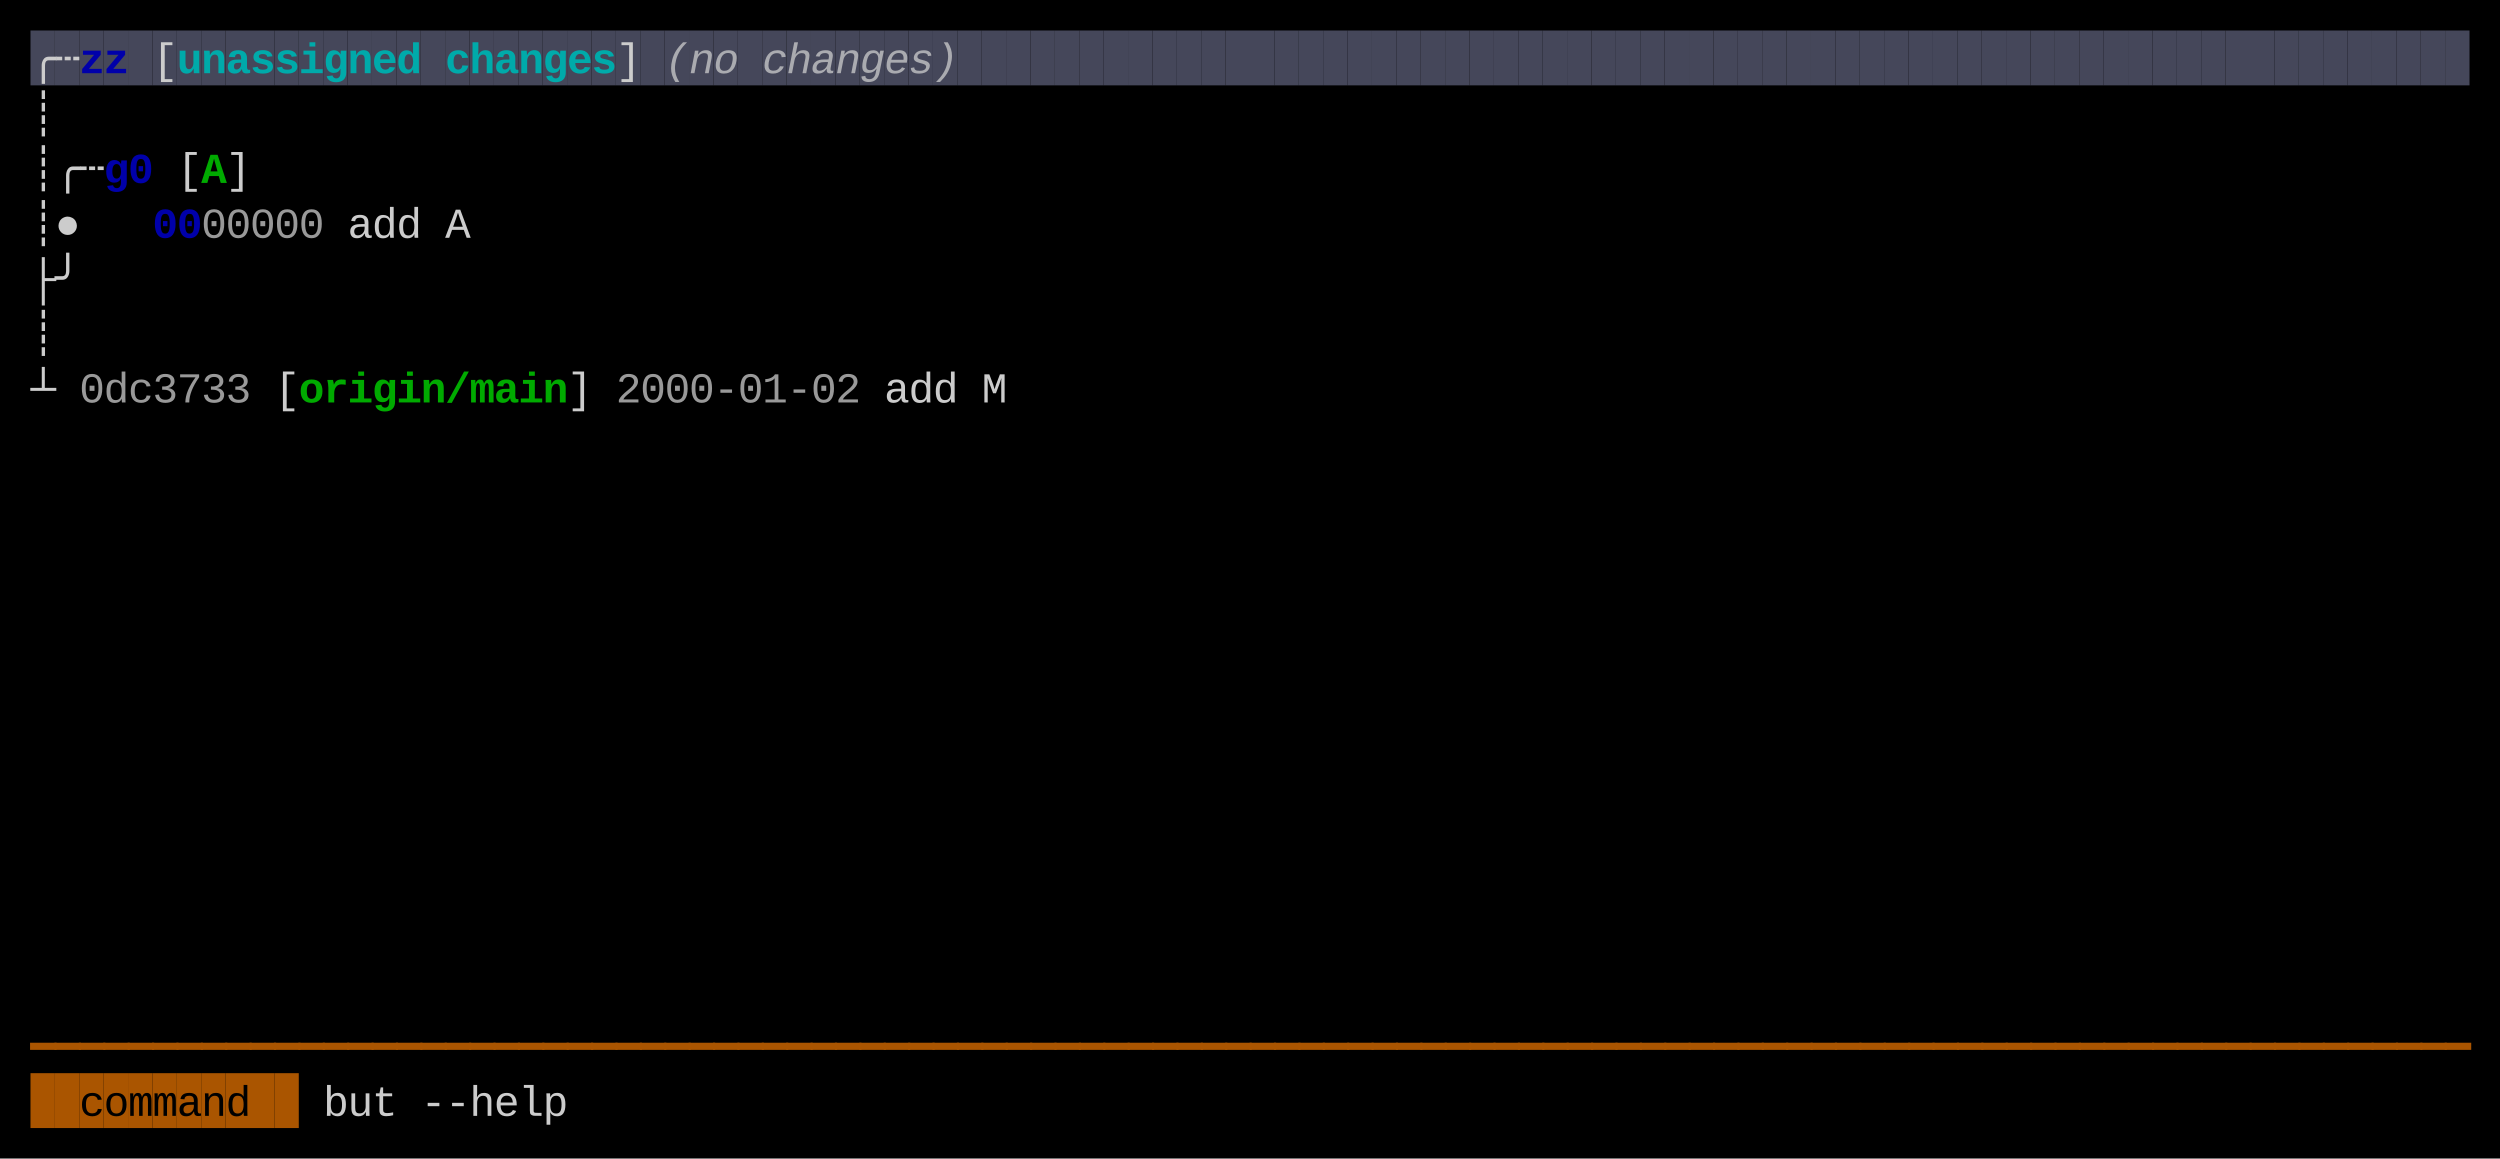
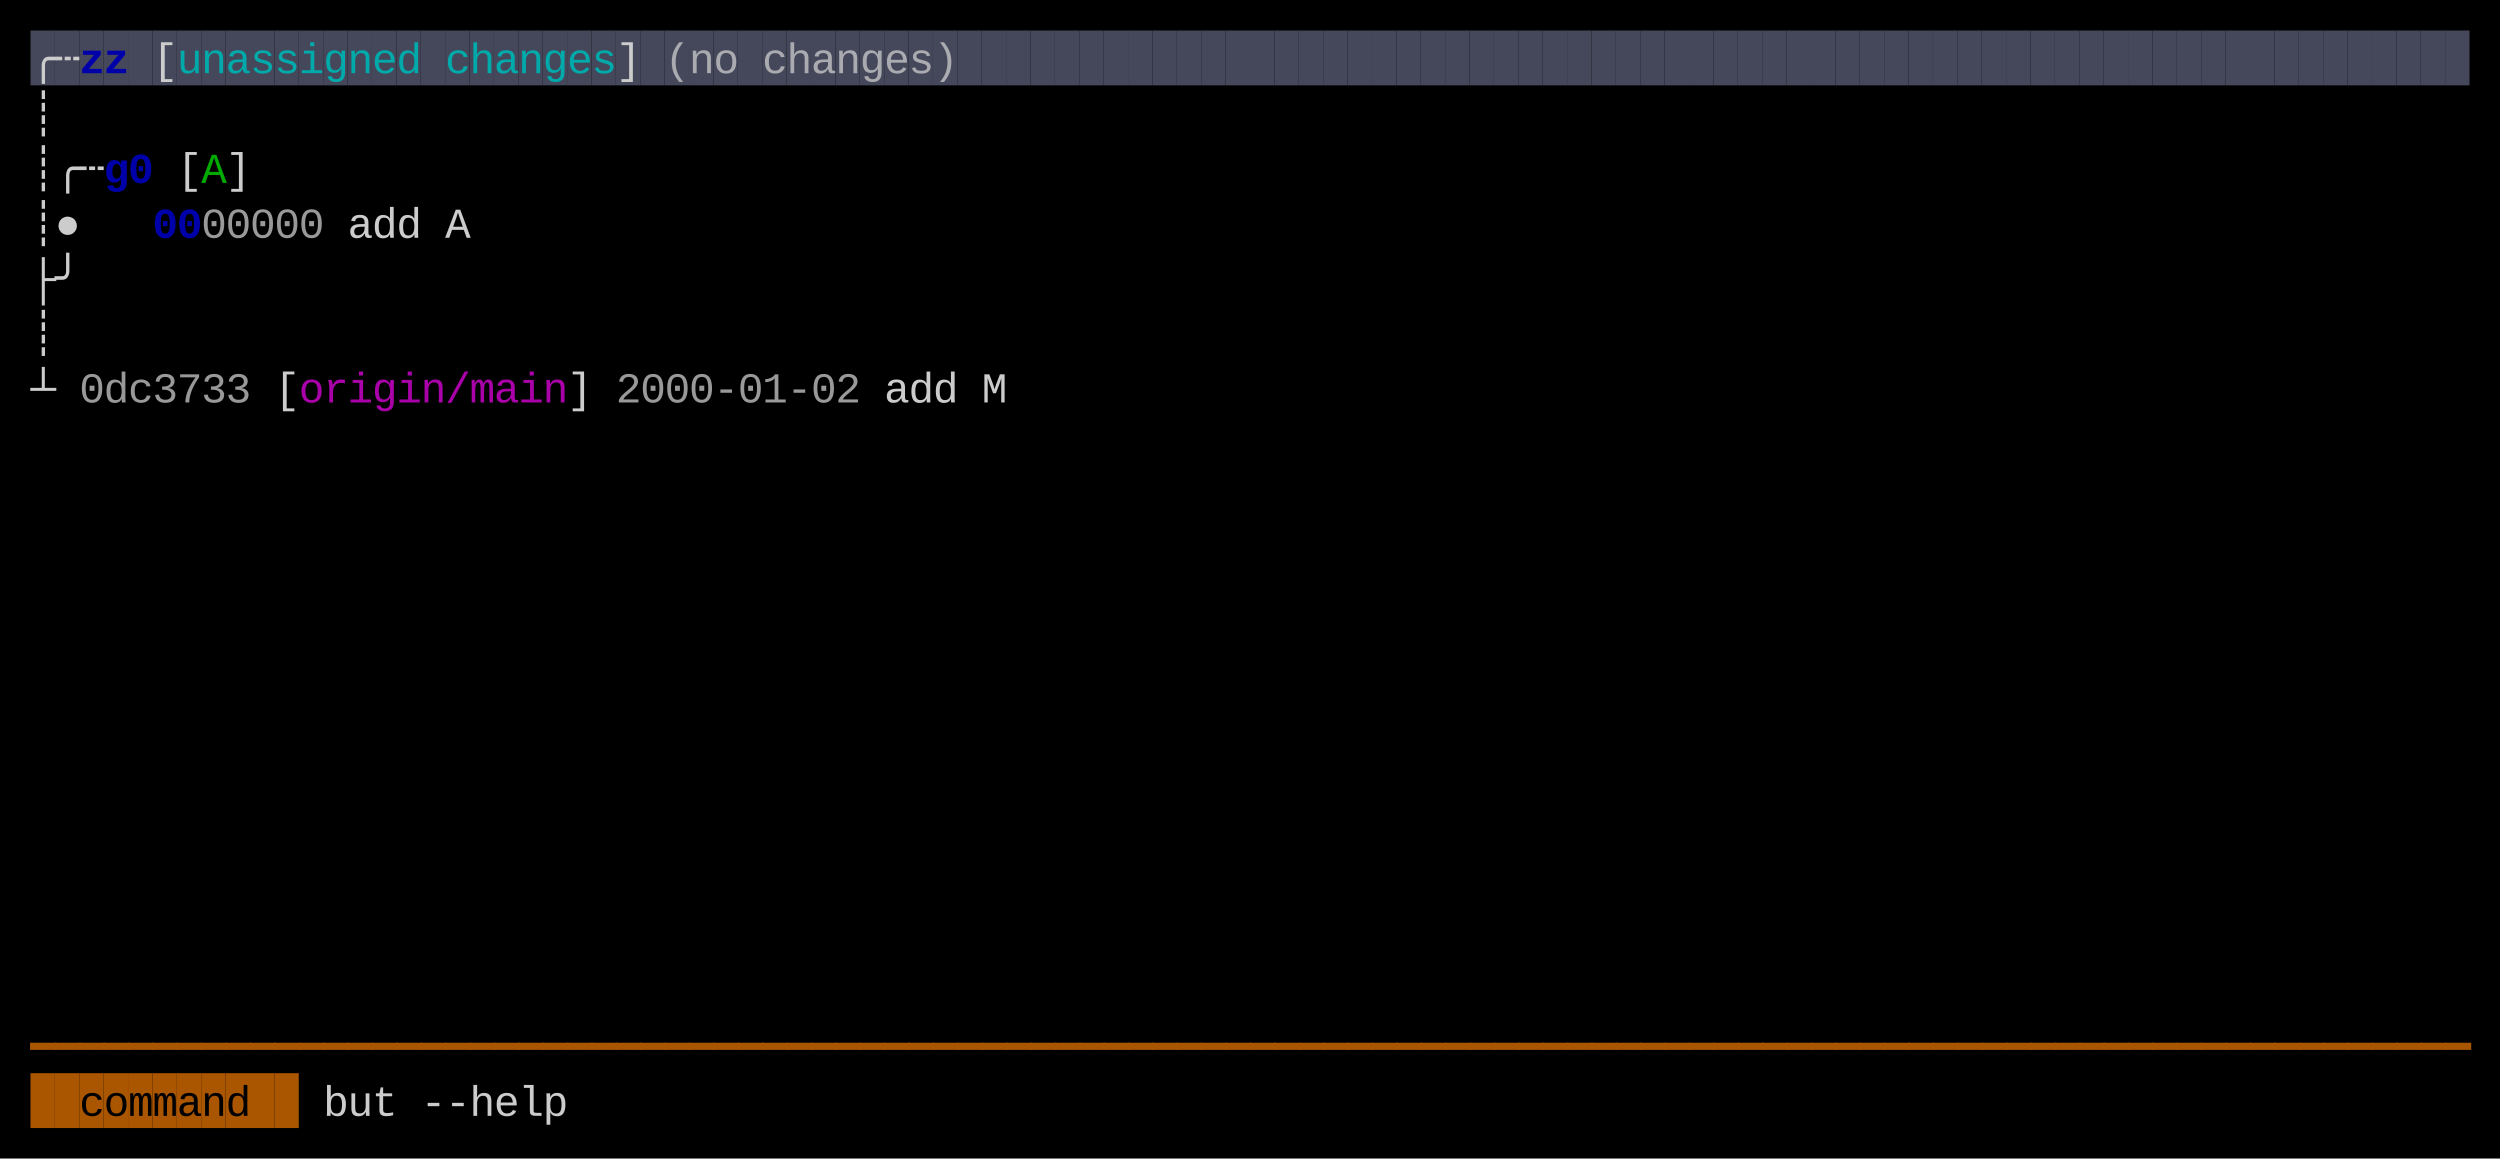
<svg xmlns="http://www.w3.org/2000/svg" width="820" height="380" viewBox="0 0 820 380">
  <rect x="0" y="0" width="820" height="380" fill="#000000" />
  <rect x="10" y="10" width="8" height="18" fill="#45475A" />
  <rect x="18" y="10" width="8" height="18" fill="#45475A" />
  <rect x="26" y="10" width="8" height="18" fill="#45475A" />
  <rect x="34" y="10" width="8" height="18" fill="#45475A" />
  <rect x="42" y="10" width="8" height="18" fill="#45475A" />
  <rect x="50" y="10" width="8" height="18" fill="#45475A" />
  <rect x="58" y="10" width="8" height="18" fill="#45475A" />
  <rect x="66" y="10" width="8" height="18" fill="#45475A" />
  <rect x="74" y="10" width="8" height="18" fill="#45475A" />
  <rect x="82" y="10" width="8" height="18" fill="#45475A" />
  <rect x="90" y="10" width="8" height="18" fill="#45475A" />
  <rect x="98" y="10" width="8" height="18" fill="#45475A" />
  <rect x="106" y="10" width="8" height="18" fill="#45475A" />
  <rect x="114" y="10" width="8" height="18" fill="#45475A" />
  <rect x="122" y="10" width="8" height="18" fill="#45475A" />
  <rect x="130" y="10" width="8" height="18" fill="#45475A" />
  <rect x="138" y="10" width="8" height="18" fill="#45475A" />
  <rect x="146" y="10" width="8" height="18" fill="#45475A" />
  <rect x="154" y="10" width="8" height="18" fill="#45475A" />
  <rect x="162" y="10" width="8" height="18" fill="#45475A" />
  <rect x="170" y="10" width="8" height="18" fill="#45475A" />
  <rect x="178" y="10" width="8" height="18" fill="#45475A" />
  <rect x="186" y="10" width="8" height="18" fill="#45475A" />
  <rect x="194" y="10" width="8" height="18" fill="#45475A" />
  <rect x="202" y="10" width="8" height="18" fill="#45475A" />
  <rect x="210" y="10" width="8" height="18" fill="#45475A" />
  <rect x="218" y="10" width="8" height="18" fill="#45475A" />
  <rect x="226" y="10" width="8" height="18" fill="#45475A" />
  <rect x="234" y="10" width="8" height="18" fill="#45475A" />
  <rect x="242" y="10" width="8" height="18" fill="#45475A" />
  <rect x="250" y="10" width="8" height="18" fill="#45475A" />
  <rect x="258" y="10" width="8" height="18" fill="#45475A" />
  <rect x="266" y="10" width="8" height="18" fill="#45475A" />
  <rect x="274" y="10" width="8" height="18" fill="#45475A" />
  <rect x="282" y="10" width="8" height="18" fill="#45475A" />
  <rect x="290" y="10" width="8" height="18" fill="#45475A" />
  <rect x="298" y="10" width="8" height="18" fill="#45475A" />
  <rect x="306" y="10" width="8" height="18" fill="#45475A" />
  <rect x="314" y="10" width="8" height="18" fill="#45475A" />
  <rect x="322" y="10" width="8" height="18" fill="#45475A" />
  <rect x="330" y="10" width="8" height="18" fill="#45475A" />
  <rect x="338" y="10" width="8" height="18" fill="#45475A" />
  <rect x="346" y="10" width="8" height="18" fill="#45475A" />
  <rect x="354" y="10" width="8" height="18" fill="#45475A" />
  <rect x="362" y="10" width="8" height="18" fill="#45475A" />
  <rect x="370" y="10" width="8" height="18" fill="#45475A" />
  <rect x="378" y="10" width="8" height="18" fill="#45475A" />
  <rect x="386" y="10" width="8" height="18" fill="#45475A" />
  <rect x="394" y="10" width="8" height="18" fill="#45475A" />
  <rect x="402" y="10" width="8" height="18" fill="#45475A" />
  <rect x="410" y="10" width="8" height="18" fill="#45475A" />
  <rect x="418" y="10" width="8" height="18" fill="#45475A" />
  <rect x="426" y="10" width="8" height="18" fill="#45475A" />
  <rect x="434" y="10" width="8" height="18" fill="#45475A" />
  <rect x="442" y="10" width="8" height="18" fill="#45475A" />
  <rect x="450" y="10" width="8" height="18" fill="#45475A" />
  <rect x="458" y="10" width="8" height="18" fill="#45475A" />
  <rect x="466" y="10" width="8" height="18" fill="#45475A" />
  <rect x="474" y="10" width="8" height="18" fill="#45475A" />
  <rect x="482" y="10" width="8" height="18" fill="#45475A" />
  <rect x="490" y="10" width="8" height="18" fill="#45475A" />
  <rect x="498" y="10" width="8" height="18" fill="#45475A" />
  <rect x="506" y="10" width="8" height="18" fill="#45475A" />
  <rect x="514" y="10" width="8" height="18" fill="#45475A" />
  <rect x="522" y="10" width="8" height="18" fill="#45475A" />
  <rect x="530" y="10" width="8" height="18" fill="#45475A" />
  <rect x="538" y="10" width="8" height="18" fill="#45475A" />
  <rect x="546" y="10" width="8" height="18" fill="#45475A" />
  <rect x="554" y="10" width="8" height="18" fill="#45475A" />
  <rect x="562" y="10" width="8" height="18" fill="#45475A" />
  <rect x="570" y="10" width="8" height="18" fill="#45475A" />
  <rect x="578" y="10" width="8" height="18" fill="#45475A" />
  <rect x="586" y="10" width="8" height="18" fill="#45475A" />
  <rect x="594" y="10" width="8" height="18" fill="#45475A" />
  <rect x="602" y="10" width="8" height="18" fill="#45475A" />
  <rect x="610" y="10" width="8" height="18" fill="#45475A" />
  <rect x="618" y="10" width="8" height="18" fill="#45475A" />
  <rect x="626" y="10" width="8" height="18" fill="#45475A" />
  <rect x="634" y="10" width="8" height="18" fill="#45475A" />
  <rect x="642" y="10" width="8" height="18" fill="#45475A" />
  <rect x="650" y="10" width="8" height="18" fill="#45475A" />
  <rect x="658" y="10" width="8" height="18" fill="#45475A" />
  <rect x="666" y="10" width="8" height="18" fill="#45475A" />
  <rect x="674" y="10" width="8" height="18" fill="#45475A" />
  <rect x="682" y="10" width="8" height="18" fill="#45475A" />
  <rect x="690" y="10" width="8" height="18" fill="#45475A" />
  <rect x="698" y="10" width="8" height="18" fill="#45475A" />
  <rect x="706" y="10" width="8" height="18" fill="#45475A" />
  <rect x="714" y="10" width="8" height="18" fill="#45475A" />
  <rect x="722" y="10" width="8" height="18" fill="#45475A" />
  <rect x="730" y="10" width="8" height="18" fill="#45475A" />
  <rect x="738" y="10" width="8" height="18" fill="#45475A" />
  <rect x="746" y="10" width="8" height="18" fill="#45475A" />
  <rect x="754" y="10" width="8" height="18" fill="#45475A" />
  <rect x="762" y="10" width="8" height="18" fill="#45475A" />
  <rect x="770" y="10" width="8" height="18" fill="#45475A" />
  <rect x="778" y="10" width="8" height="18" fill="#45475A" />
  <rect x="786" y="10" width="8" height="18" fill="#45475A" />
  <rect x="794" y="10" width="8" height="18" fill="#45475A" />
  <rect x="802" y="10" width="8" height="18" fill="#45475A" />
  <rect x="10" y="352" width="8" height="18" fill="#AA5500" />
  <rect x="18" y="352" width="8" height="18" fill="#AA5500" />
  <rect x="26" y="352" width="8" height="18" fill="#AA5500" />
  <rect x="34" y="352" width="8" height="18" fill="#AA5500" />
  <rect x="42" y="352" width="8" height="18" fill="#AA5500" />
  <rect x="50" y="352" width="8" height="18" fill="#AA5500" />
  <rect x="58" y="352" width="8" height="18" fill="#AA5500" />
  <rect x="66" y="352" width="8" height="18" fill="#AA5500" />
  <rect x="74" y="352" width="8" height="18" fill="#AA5500" />
  <rect x="82" y="352" width="8" height="18" fill="#AA5500" />
  <rect x="90" y="352" width="8" height="18" fill="#AA5500" />
  <text x="10" y="24" style="fill:#CCCCCC;" font-family="Menlo, Monaco, 'Courier New', monospace" font-size="14" xml:space="preserve">╭</text>
  <text x="18" y="24" style="fill:#CCCCCC;" font-family="Menlo, Monaco, 'Courier New', monospace" font-size="14" xml:space="preserve">┄</text>
  <text x="26" y="24" style="fill:#0000AA;font-weight:bold;" font-family="Menlo, Monaco, 'Courier New', monospace" font-size="14" xml:space="preserve">z</text>
  <text x="34" y="24" style="fill:#0000AA;font-weight:bold;" font-family="Menlo, Monaco, 'Courier New', monospace" font-size="14" xml:space="preserve">z</text>
  <text x="50" y="24" style="fill:#CCCCCC;" font-family="Menlo, Monaco, 'Courier New', monospace" font-size="14" xml:space="preserve">[</text>
-   <text x="58" y="24" style="fill:#00AAAA;font-weight:bold;" font-family="Menlo, Monaco, 'Courier New', monospace" font-size="14" xml:space="preserve">u</text>
-   <text x="66" y="24" style="fill:#00AAAA;font-weight:bold;" font-family="Menlo, Monaco, 'Courier New', monospace" font-size="14" xml:space="preserve">n</text>
-   <text x="74" y="24" style="fill:#00AAAA;font-weight:bold;" font-family="Menlo, Monaco, 'Courier New', monospace" font-size="14" xml:space="preserve">a</text>
-   <text x="82" y="24" style="fill:#00AAAA;font-weight:bold;" font-family="Menlo, Monaco, 'Courier New', monospace" font-size="14" xml:space="preserve">s</text>
-   <text x="90" y="24" style="fill:#00AAAA;font-weight:bold;" font-family="Menlo, Monaco, 'Courier New', monospace" font-size="14" xml:space="preserve">s</text>
-   <text x="98" y="24" style="fill:#00AAAA;font-weight:bold;" font-family="Menlo, Monaco, 'Courier New', monospace" font-size="14" xml:space="preserve">i</text>
-   <text x="106" y="24" style="fill:#00AAAA;font-weight:bold;" font-family="Menlo, Monaco, 'Courier New', monospace" font-size="14" xml:space="preserve">g</text>
-   <text x="114" y="24" style="fill:#00AAAA;font-weight:bold;" font-family="Menlo, Monaco, 'Courier New', monospace" font-size="14" xml:space="preserve">n</text>
-   <text x="122" y="24" style="fill:#00AAAA;font-weight:bold;" font-family="Menlo, Monaco, 'Courier New', monospace" font-size="14" xml:space="preserve">e</text>
-   <text x="130" y="24" style="fill:#00AAAA;font-weight:bold;" font-family="Menlo, Monaco, 'Courier New', monospace" font-size="14" xml:space="preserve">d</text>
-   <text x="146" y="24" style="fill:#00AAAA;font-weight:bold;" font-family="Menlo, Monaco, 'Courier New', monospace" font-size="14" xml:space="preserve">c</text>
-   <text x="154" y="24" style="fill:#00AAAA;font-weight:bold;" font-family="Menlo, Monaco, 'Courier New', monospace" font-size="14" xml:space="preserve">h</text>
-   <text x="162" y="24" style="fill:#00AAAA;font-weight:bold;" font-family="Menlo, Monaco, 'Courier New', monospace" font-size="14" xml:space="preserve">a</text>
-   <text x="170" y="24" style="fill:#00AAAA;font-weight:bold;" font-family="Menlo, Monaco, 'Courier New', monospace" font-size="14" xml:space="preserve">n</text>
-   <text x="178" y="24" style="fill:#00AAAA;font-weight:bold;" font-family="Menlo, Monaco, 'Courier New', monospace" font-size="14" xml:space="preserve">g</text>
-   <text x="186" y="24" style="fill:#00AAAA;font-weight:bold;" font-family="Menlo, Monaco, 'Courier New', monospace" font-size="14" xml:space="preserve">e</text>
-   <text x="194" y="24" style="fill:#00AAAA;font-weight:bold;" font-family="Menlo, Monaco, 'Courier New', monospace" font-size="14" xml:space="preserve">s</text>
+   <text x="58" y="24" style="fill:#00AAAA;" font-family="Menlo, Monaco, 'Courier New', monospace" font-size="14" xml:space="preserve">u</text>
+   <text x="66" y="24" style="fill:#00AAAA;" font-family="Menlo, Monaco, 'Courier New', monospace" font-size="14" xml:space="preserve">n</text>
+   <text x="74" y="24" style="fill:#00AAAA;" font-family="Menlo, Monaco, 'Courier New', monospace" font-size="14" xml:space="preserve">a</text>
+   <text x="82" y="24" style="fill:#00AAAA;" font-family="Menlo, Monaco, 'Courier New', monospace" font-size="14" xml:space="preserve">s</text>
+   <text x="90" y="24" style="fill:#00AAAA;" font-family="Menlo, Monaco, 'Courier New', monospace" font-size="14" xml:space="preserve">s</text>
+   <text x="98" y="24" style="fill:#00AAAA;" font-family="Menlo, Monaco, 'Courier New', monospace" font-size="14" xml:space="preserve">i</text>
+   <text x="106" y="24" style="fill:#00AAAA;" font-family="Menlo, Monaco, 'Courier New', monospace" font-size="14" xml:space="preserve">g</text>
+   <text x="114" y="24" style="fill:#00AAAA;" font-family="Menlo, Monaco, 'Courier New', monospace" font-size="14" xml:space="preserve">n</text>
+   <text x="122" y="24" style="fill:#00AAAA;" font-family="Menlo, Monaco, 'Courier New', monospace" font-size="14" xml:space="preserve">e</text>
+   <text x="130" y="24" style="fill:#00AAAA;" font-family="Menlo, Monaco, 'Courier New', monospace" font-size="14" xml:space="preserve">d</text>
+   <text x="146" y="24" style="fill:#00AAAA;" font-family="Menlo, Monaco, 'Courier New', monospace" font-size="14" xml:space="preserve">c</text>
+   <text x="154" y="24" style="fill:#00AAAA;" font-family="Menlo, Monaco, 'Courier New', monospace" font-size="14" xml:space="preserve">h</text>
+   <text x="162" y="24" style="fill:#00AAAA;" font-family="Menlo, Monaco, 'Courier New', monospace" font-size="14" xml:space="preserve">a</text>
+   <text x="170" y="24" style="fill:#00AAAA;" font-family="Menlo, Monaco, 'Courier New', monospace" font-size="14" xml:space="preserve">n</text>
+   <text x="178" y="24" style="fill:#00AAAA;" font-family="Menlo, Monaco, 'Courier New', monospace" font-size="14" xml:space="preserve">g</text>
+   <text x="186" y="24" style="fill:#00AAAA;" font-family="Menlo, Monaco, 'Courier New', monospace" font-size="14" xml:space="preserve">e</text>
+   <text x="194" y="24" style="fill:#00AAAA;" font-family="Menlo, Monaco, 'Courier New', monospace" font-size="14" xml:space="preserve">s</text>
  <text x="202" y="24" style="fill:#CCCCCC;" font-family="Menlo, Monaco, 'Courier New', monospace" font-size="14" xml:space="preserve">]</text>
-   <text x="218" y="24" style="fill:#CCCCCC;opacity:0.75;font-style:italic;" font-family="Menlo, Monaco, 'Courier New', monospace" font-size="14" xml:space="preserve">(</text>
-   <text x="226" y="24" style="fill:#CCCCCC;opacity:0.75;font-style:italic;" font-family="Menlo, Monaco, 'Courier New', monospace" font-size="14" xml:space="preserve">n</text>
-   <text x="234" y="24" style="fill:#CCCCCC;opacity:0.75;font-style:italic;" font-family="Menlo, Monaco, 'Courier New', monospace" font-size="14" xml:space="preserve">o</text>
-   <text x="250" y="24" style="fill:#CCCCCC;opacity:0.75;font-style:italic;" font-family="Menlo, Monaco, 'Courier New', monospace" font-size="14" xml:space="preserve">c</text>
-   <text x="258" y="24" style="fill:#CCCCCC;opacity:0.75;font-style:italic;" font-family="Menlo, Monaco, 'Courier New', monospace" font-size="14" xml:space="preserve">h</text>
-   <text x="266" y="24" style="fill:#CCCCCC;opacity:0.75;font-style:italic;" font-family="Menlo, Monaco, 'Courier New', monospace" font-size="14" xml:space="preserve">a</text>
-   <text x="274" y="24" style="fill:#CCCCCC;opacity:0.75;font-style:italic;" font-family="Menlo, Monaco, 'Courier New', monospace" font-size="14" xml:space="preserve">n</text>
-   <text x="282" y="24" style="fill:#CCCCCC;opacity:0.75;font-style:italic;" font-family="Menlo, Monaco, 'Courier New', monospace" font-size="14" xml:space="preserve">g</text>
-   <text x="290" y="24" style="fill:#CCCCCC;opacity:0.75;font-style:italic;" font-family="Menlo, Monaco, 'Courier New', monospace" font-size="14" xml:space="preserve">e</text>
-   <text x="298" y="24" style="fill:#CCCCCC;opacity:0.75;font-style:italic;" font-family="Menlo, Monaco, 'Courier New', monospace" font-size="14" xml:space="preserve">s</text>
-   <text x="306" y="24" style="fill:#CCCCCC;opacity:0.75;font-style:italic;" font-family="Menlo, Monaco, 'Courier New', monospace" font-size="14" xml:space="preserve">)</text>
+   <text x="218" y="24" style="fill:#CCCCCC;opacity:0.75;" font-family="Menlo, Monaco, 'Courier New', monospace" font-size="14" xml:space="preserve">(</text>
+   <text x="226" y="24" style="fill:#CCCCCC;opacity:0.75;" font-family="Menlo, Monaco, 'Courier New', monospace" font-size="14" xml:space="preserve">n</text>
+   <text x="234" y="24" style="fill:#CCCCCC;opacity:0.75;" font-family="Menlo, Monaco, 'Courier New', monospace" font-size="14" xml:space="preserve">o</text>
+   <text x="250" y="24" style="fill:#CCCCCC;opacity:0.75;" font-family="Menlo, Monaco, 'Courier New', monospace" font-size="14" xml:space="preserve">c</text>
+   <text x="258" y="24" style="fill:#CCCCCC;opacity:0.75;" font-family="Menlo, Monaco, 'Courier New', monospace" font-size="14" xml:space="preserve">h</text>
+   <text x="266" y="24" style="fill:#CCCCCC;opacity:0.75;" font-family="Menlo, Monaco, 'Courier New', monospace" font-size="14" xml:space="preserve">a</text>
+   <text x="274" y="24" style="fill:#CCCCCC;opacity:0.75;" font-family="Menlo, Monaco, 'Courier New', monospace" font-size="14" xml:space="preserve">n</text>
+   <text x="282" y="24" style="fill:#CCCCCC;opacity:0.75;" font-family="Menlo, Monaco, 'Courier New', monospace" font-size="14" xml:space="preserve">g</text>
+   <text x="290" y="24" style="fill:#CCCCCC;opacity:0.75;" font-family="Menlo, Monaco, 'Courier New', monospace" font-size="14" xml:space="preserve">e</text>
+   <text x="298" y="24" style="fill:#CCCCCC;opacity:0.75;" font-family="Menlo, Monaco, 'Courier New', monospace" font-size="14" xml:space="preserve">s</text>
+   <text x="306" y="24" style="fill:#CCCCCC;opacity:0.75;" font-family="Menlo, Monaco, 'Courier New', monospace" font-size="14" xml:space="preserve">)</text>
  <text x="10" y="42" style="fill:#CCCCCC;" font-family="Menlo, Monaco, 'Courier New', monospace" font-size="14" xml:space="preserve">┊</text>
  <text x="10" y="60" style="fill:#CCCCCC;" font-family="Menlo, Monaco, 'Courier New', monospace" font-size="14" xml:space="preserve">┊</text>
  <text x="18" y="60" style="fill:#CCCCCC;" font-family="Menlo, Monaco, 'Courier New', monospace" font-size="14" xml:space="preserve">╭</text>
  <text x="26" y="60" style="fill:#CCCCCC;" font-family="Menlo, Monaco, 'Courier New', monospace" font-size="14" xml:space="preserve">┄</text>
  <text x="34" y="60" style="fill:#0000AA;font-weight:bold;" font-family="Menlo, Monaco, 'Courier New', monospace" font-size="14" xml:space="preserve">g</text>
  <text x="42" y="60" style="fill:#0000AA;font-weight:bold;" font-family="Menlo, Monaco, 'Courier New', monospace" font-size="14" xml:space="preserve">0</text>
  <text x="58" y="60" style="fill:#CCCCCC;" font-family="Menlo, Monaco, 'Courier New', monospace" font-size="14" xml:space="preserve">[</text>
-   <text x="66" y="60" style="fill:#00AA00;font-weight:bold;" font-family="Menlo, Monaco, 'Courier New', monospace" font-size="14" xml:space="preserve">A</text>
+   <text x="66" y="60" style="fill:#00AA00;" font-family="Menlo, Monaco, 'Courier New', monospace" font-size="14" xml:space="preserve">A</text>
  <text x="74" y="60" style="fill:#CCCCCC;" font-family="Menlo, Monaco, 'Courier New', monospace" font-size="14" xml:space="preserve">]</text>
  <text x="10" y="78" style="fill:#CCCCCC;" font-family="Menlo, Monaco, 'Courier New', monospace" font-size="14" xml:space="preserve">┊</text>
  <text x="18" y="78" style="fill:#CCCCCC;" font-family="Menlo, Monaco, 'Courier New', monospace" font-size="14" xml:space="preserve">●</text>
  <text x="50" y="78" style="fill:#0000AA;font-weight:bold;" font-family="Menlo, Monaco, 'Courier New', monospace" font-size="14" xml:space="preserve">0</text>
  <text x="58" y="78" style="fill:#0000AA;font-weight:bold;" font-family="Menlo, Monaco, 'Courier New', monospace" font-size="14" xml:space="preserve">0</text>
  <text x="66" y="78" style="fill:#CCCCCC;opacity:0.75;" font-family="Menlo, Monaco, 'Courier New', monospace" font-size="14" xml:space="preserve">0</text>
  <text x="74" y="78" style="fill:#CCCCCC;opacity:0.75;" font-family="Menlo, Monaco, 'Courier New', monospace" font-size="14" xml:space="preserve">0</text>
  <text x="82" y="78" style="fill:#CCCCCC;opacity:0.75;" font-family="Menlo, Monaco, 'Courier New', monospace" font-size="14" xml:space="preserve">0</text>
  <text x="90" y="78" style="fill:#CCCCCC;opacity:0.75;" font-family="Menlo, Monaco, 'Courier New', monospace" font-size="14" xml:space="preserve">0</text>
  <text x="98" y="78" style="fill:#CCCCCC;opacity:0.75;" font-family="Menlo, Monaco, 'Courier New', monospace" font-size="14" xml:space="preserve">0</text>
  <text x="114" y="78" style="fill:#CCCCCC;" font-family="Menlo, Monaco, 'Courier New', monospace" font-size="14" xml:space="preserve">a</text>
  <text x="122" y="78" style="fill:#CCCCCC;" font-family="Menlo, Monaco, 'Courier New', monospace" font-size="14" xml:space="preserve">d</text>
  <text x="130" y="78" style="fill:#CCCCCC;" font-family="Menlo, Monaco, 'Courier New', monospace" font-size="14" xml:space="preserve">d</text>
  <text x="146" y="78" style="fill:#CCCCCC;" font-family="Menlo, Monaco, 'Courier New', monospace" font-size="14" xml:space="preserve">A</text>
  <text x="10" y="96" style="fill:#CCCCCC;" font-family="Menlo, Monaco, 'Courier New', monospace" font-size="14" xml:space="preserve">├</text>
  <text x="18" y="96" style="fill:#CCCCCC;" font-family="Menlo, Monaco, 'Courier New', monospace" font-size="14" xml:space="preserve">╯</text>
  <text x="10" y="114" style="fill:#CCCCCC;" font-family="Menlo, Monaco, 'Courier New', monospace" font-size="14" xml:space="preserve">┊</text>
  <text x="10" y="132" style="fill:#CCCCCC;" font-family="Menlo, Monaco, 'Courier New', monospace" font-size="14" xml:space="preserve">┴</text>
  <text x="26" y="132" style="fill:#CCCCCC;opacity:0.75;" font-family="Menlo, Monaco, 'Courier New', monospace" font-size="14" xml:space="preserve">0</text>
  <text x="34" y="132" style="fill:#CCCCCC;opacity:0.75;" font-family="Menlo, Monaco, 'Courier New', monospace" font-size="14" xml:space="preserve">d</text>
  <text x="42" y="132" style="fill:#CCCCCC;opacity:0.75;" font-family="Menlo, Monaco, 'Courier New', monospace" font-size="14" xml:space="preserve">c</text>
  <text x="50" y="132" style="fill:#CCCCCC;opacity:0.75;" font-family="Menlo, Monaco, 'Courier New', monospace" font-size="14" xml:space="preserve">3</text>
  <text x="58" y="132" style="fill:#CCCCCC;opacity:0.75;" font-family="Menlo, Monaco, 'Courier New', monospace" font-size="14" xml:space="preserve">7</text>
  <text x="66" y="132" style="fill:#CCCCCC;opacity:0.75;" font-family="Menlo, Monaco, 'Courier New', monospace" font-size="14" xml:space="preserve">3</text>
  <text x="74" y="132" style="fill:#CCCCCC;opacity:0.75;" font-family="Menlo, Monaco, 'Courier New', monospace" font-size="14" xml:space="preserve">3</text>
  <text x="90" y="132" style="fill:#CCCCCC;" font-family="Menlo, Monaco, 'Courier New', monospace" font-size="14" xml:space="preserve">[</text>
-   <text x="98" y="132" style="fill:#00AA00;font-weight:bold;" font-family="Menlo, Monaco, 'Courier New', monospace" font-size="14" xml:space="preserve">o</text>
-   <text x="106" y="132" style="fill:#00AA00;font-weight:bold;" font-family="Menlo, Monaco, 'Courier New', monospace" font-size="14" xml:space="preserve">r</text>
-   <text x="114" y="132" style="fill:#00AA00;font-weight:bold;" font-family="Menlo, Monaco, 'Courier New', monospace" font-size="14" xml:space="preserve">i</text>
-   <text x="122" y="132" style="fill:#00AA00;font-weight:bold;" font-family="Menlo, Monaco, 'Courier New', monospace" font-size="14" xml:space="preserve">g</text>
-   <text x="130" y="132" style="fill:#00AA00;font-weight:bold;" font-family="Menlo, Monaco, 'Courier New', monospace" font-size="14" xml:space="preserve">i</text>
-   <text x="138" y="132" style="fill:#00AA00;font-weight:bold;" font-family="Menlo, Monaco, 'Courier New', monospace" font-size="14" xml:space="preserve">n</text>
-   <text x="146" y="132" style="fill:#00AA00;font-weight:bold;" font-family="Menlo, Monaco, 'Courier New', monospace" font-size="14" xml:space="preserve">/</text>
-   <text x="154" y="132" style="fill:#00AA00;font-weight:bold;" font-family="Menlo, Monaco, 'Courier New', monospace" font-size="14" xml:space="preserve">m</text>
-   <text x="162" y="132" style="fill:#00AA00;font-weight:bold;" font-family="Menlo, Monaco, 'Courier New', monospace" font-size="14" xml:space="preserve">a</text>
-   <text x="170" y="132" style="fill:#00AA00;font-weight:bold;" font-family="Menlo, Monaco, 'Courier New', monospace" font-size="14" xml:space="preserve">i</text>
-   <text x="178" y="132" style="fill:#00AA00;font-weight:bold;" font-family="Menlo, Monaco, 'Courier New', monospace" font-size="14" xml:space="preserve">n</text>
+   <text x="98" y="132" style="fill:#AA00AA;" font-family="Menlo, Monaco, 'Courier New', monospace" font-size="14" xml:space="preserve">o</text>
+   <text x="106" y="132" style="fill:#AA00AA;" font-family="Menlo, Monaco, 'Courier New', monospace" font-size="14" xml:space="preserve">r</text>
+   <text x="114" y="132" style="fill:#AA00AA;" font-family="Menlo, Monaco, 'Courier New', monospace" font-size="14" xml:space="preserve">i</text>
+   <text x="122" y="132" style="fill:#AA00AA;" font-family="Menlo, Monaco, 'Courier New', monospace" font-size="14" xml:space="preserve">g</text>
+   <text x="130" y="132" style="fill:#AA00AA;" font-family="Menlo, Monaco, 'Courier New', monospace" font-size="14" xml:space="preserve">i</text>
+   <text x="138" y="132" style="fill:#AA00AA;" font-family="Menlo, Monaco, 'Courier New', monospace" font-size="14" xml:space="preserve">n</text>
+   <text x="146" y="132" style="fill:#AA00AA;" font-family="Menlo, Monaco, 'Courier New', monospace" font-size="14" xml:space="preserve">/</text>
+   <text x="154" y="132" style="fill:#AA00AA;" font-family="Menlo, Monaco, 'Courier New', monospace" font-size="14" xml:space="preserve">m</text>
+   <text x="162" y="132" style="fill:#AA00AA;" font-family="Menlo, Monaco, 'Courier New', monospace" font-size="14" xml:space="preserve">a</text>
+   <text x="170" y="132" style="fill:#AA00AA;" font-family="Menlo, Monaco, 'Courier New', monospace" font-size="14" xml:space="preserve">i</text>
+   <text x="178" y="132" style="fill:#AA00AA;" font-family="Menlo, Monaco, 'Courier New', monospace" font-size="14" xml:space="preserve">n</text>
  <text x="186" y="132" style="fill:#CCCCCC;" font-family="Menlo, Monaco, 'Courier New', monospace" font-size="14" xml:space="preserve">]</text>
  <text x="202" y="132" style="fill:#CCCCCC;opacity:0.75;" font-family="Menlo, Monaco, 'Courier New', monospace" font-size="14" xml:space="preserve">2</text>
  <text x="210" y="132" style="fill:#CCCCCC;opacity:0.75;" font-family="Menlo, Monaco, 'Courier New', monospace" font-size="14" xml:space="preserve">0</text>
  <text x="218" y="132" style="fill:#CCCCCC;opacity:0.75;" font-family="Menlo, Monaco, 'Courier New', monospace" font-size="14" xml:space="preserve">0</text>
  <text x="226" y="132" style="fill:#CCCCCC;opacity:0.75;" font-family="Menlo, Monaco, 'Courier New', monospace" font-size="14" xml:space="preserve">0</text>
  <text x="234" y="132" style="fill:#CCCCCC;opacity:0.75;" font-family="Menlo, Monaco, 'Courier New', monospace" font-size="14" xml:space="preserve">-</text>
  <text x="242" y="132" style="fill:#CCCCCC;opacity:0.75;" font-family="Menlo, Monaco, 'Courier New', monospace" font-size="14" xml:space="preserve">0</text>
  <text x="250" y="132" style="fill:#CCCCCC;opacity:0.75;" font-family="Menlo, Monaco, 'Courier New', monospace" font-size="14" xml:space="preserve">1</text>
  <text x="258" y="132" style="fill:#CCCCCC;opacity:0.75;" font-family="Menlo, Monaco, 'Courier New', monospace" font-size="14" xml:space="preserve">-</text>
  <text x="266" y="132" style="fill:#CCCCCC;opacity:0.75;" font-family="Menlo, Monaco, 'Courier New', monospace" font-size="14" xml:space="preserve">0</text>
  <text x="274" y="132" style="fill:#CCCCCC;opacity:0.75;" font-family="Menlo, Monaco, 'Courier New', monospace" font-size="14" xml:space="preserve">2</text>
  <text x="290" y="132" style="fill:#CCCCCC;" font-family="Menlo, Monaco, 'Courier New', monospace" font-size="14" xml:space="preserve">a</text>
  <text x="298" y="132" style="fill:#CCCCCC;" font-family="Menlo, Monaco, 'Courier New', monospace" font-size="14" xml:space="preserve">d</text>
  <text x="306" y="132" style="fill:#CCCCCC;" font-family="Menlo, Monaco, 'Courier New', monospace" font-size="14" xml:space="preserve">d</text>
  <text x="322" y="132" style="fill:#CCCCCC;" font-family="Menlo, Monaco, 'Courier New', monospace" font-size="14" xml:space="preserve">M</text>
  <text x="10" y="348" style="fill:#AA5500;" font-family="Menlo, Monaco, 'Courier New', monospace" font-size="14" xml:space="preserve">━</text>
  <text x="18" y="348" style="fill:#AA5500;" font-family="Menlo, Monaco, 'Courier New', monospace" font-size="14" xml:space="preserve">━</text>
  <text x="26" y="348" style="fill:#AA5500;" font-family="Menlo, Monaco, 'Courier New', monospace" font-size="14" xml:space="preserve">━</text>
  <text x="34" y="348" style="fill:#AA5500;" font-family="Menlo, Monaco, 'Courier New', monospace" font-size="14" xml:space="preserve">━</text>
  <text x="42" y="348" style="fill:#AA5500;" font-family="Menlo, Monaco, 'Courier New', monospace" font-size="14" xml:space="preserve">━</text>
  <text x="50" y="348" style="fill:#AA5500;" font-family="Menlo, Monaco, 'Courier New', monospace" font-size="14" xml:space="preserve">━</text>
  <text x="58" y="348" style="fill:#AA5500;" font-family="Menlo, Monaco, 'Courier New', monospace" font-size="14" xml:space="preserve">━</text>
  <text x="66" y="348" style="fill:#AA5500;" font-family="Menlo, Monaco, 'Courier New', monospace" font-size="14" xml:space="preserve">━</text>
  <text x="74" y="348" style="fill:#AA5500;" font-family="Menlo, Monaco, 'Courier New', monospace" font-size="14" xml:space="preserve">━</text>
  <text x="82" y="348" style="fill:#AA5500;" font-family="Menlo, Monaco, 'Courier New', monospace" font-size="14" xml:space="preserve">━</text>
  <text x="90" y="348" style="fill:#AA5500;" font-family="Menlo, Monaco, 'Courier New', monospace" font-size="14" xml:space="preserve">━</text>
  <text x="98" y="348" style="fill:#AA5500;" font-family="Menlo, Monaco, 'Courier New', monospace" font-size="14" xml:space="preserve">━</text>
  <text x="106" y="348" style="fill:#AA5500;" font-family="Menlo, Monaco, 'Courier New', monospace" font-size="14" xml:space="preserve">━</text>
  <text x="114" y="348" style="fill:#AA5500;" font-family="Menlo, Monaco, 'Courier New', monospace" font-size="14" xml:space="preserve">━</text>
  <text x="122" y="348" style="fill:#AA5500;" font-family="Menlo, Monaco, 'Courier New', monospace" font-size="14" xml:space="preserve">━</text>
  <text x="130" y="348" style="fill:#AA5500;" font-family="Menlo, Monaco, 'Courier New', monospace" font-size="14" xml:space="preserve">━</text>
  <text x="138" y="348" style="fill:#AA5500;" font-family="Menlo, Monaco, 'Courier New', monospace" font-size="14" xml:space="preserve">━</text>
  <text x="146" y="348" style="fill:#AA5500;" font-family="Menlo, Monaco, 'Courier New', monospace" font-size="14" xml:space="preserve">━</text>
  <text x="154" y="348" style="fill:#AA5500;" font-family="Menlo, Monaco, 'Courier New', monospace" font-size="14" xml:space="preserve">━</text>
  <text x="162" y="348" style="fill:#AA5500;" font-family="Menlo, Monaco, 'Courier New', monospace" font-size="14" xml:space="preserve">━</text>
  <text x="170" y="348" style="fill:#AA5500;" font-family="Menlo, Monaco, 'Courier New', monospace" font-size="14" xml:space="preserve">━</text>
  <text x="178" y="348" style="fill:#AA5500;" font-family="Menlo, Monaco, 'Courier New', monospace" font-size="14" xml:space="preserve">━</text>
  <text x="186" y="348" style="fill:#AA5500;" font-family="Menlo, Monaco, 'Courier New', monospace" font-size="14" xml:space="preserve">━</text>
  <text x="194" y="348" style="fill:#AA5500;" font-family="Menlo, Monaco, 'Courier New', monospace" font-size="14" xml:space="preserve">━</text>
  <text x="202" y="348" style="fill:#AA5500;" font-family="Menlo, Monaco, 'Courier New', monospace" font-size="14" xml:space="preserve">━</text>
  <text x="210" y="348" style="fill:#AA5500;" font-family="Menlo, Monaco, 'Courier New', monospace" font-size="14" xml:space="preserve">━</text>
  <text x="218" y="348" style="fill:#AA5500;" font-family="Menlo, Monaco, 'Courier New', monospace" font-size="14" xml:space="preserve">━</text>
  <text x="226" y="348" style="fill:#AA5500;" font-family="Menlo, Monaco, 'Courier New', monospace" font-size="14" xml:space="preserve">━</text>
  <text x="234" y="348" style="fill:#AA5500;" font-family="Menlo, Monaco, 'Courier New', monospace" font-size="14" xml:space="preserve">━</text>
  <text x="242" y="348" style="fill:#AA5500;" font-family="Menlo, Monaco, 'Courier New', monospace" font-size="14" xml:space="preserve">━</text>
  <text x="250" y="348" style="fill:#AA5500;" font-family="Menlo, Monaco, 'Courier New', monospace" font-size="14" xml:space="preserve">━</text>
  <text x="258" y="348" style="fill:#AA5500;" font-family="Menlo, Monaco, 'Courier New', monospace" font-size="14" xml:space="preserve">━</text>
  <text x="266" y="348" style="fill:#AA5500;" font-family="Menlo, Monaco, 'Courier New', monospace" font-size="14" xml:space="preserve">━</text>
  <text x="274" y="348" style="fill:#AA5500;" font-family="Menlo, Monaco, 'Courier New', monospace" font-size="14" xml:space="preserve">━</text>
  <text x="282" y="348" style="fill:#AA5500;" font-family="Menlo, Monaco, 'Courier New', monospace" font-size="14" xml:space="preserve">━</text>
  <text x="290" y="348" style="fill:#AA5500;" font-family="Menlo, Monaco, 'Courier New', monospace" font-size="14" xml:space="preserve">━</text>
  <text x="298" y="348" style="fill:#AA5500;" font-family="Menlo, Monaco, 'Courier New', monospace" font-size="14" xml:space="preserve">━</text>
  <text x="306" y="348" style="fill:#AA5500;" font-family="Menlo, Monaco, 'Courier New', monospace" font-size="14" xml:space="preserve">━</text>
  <text x="314" y="348" style="fill:#AA5500;" font-family="Menlo, Monaco, 'Courier New', monospace" font-size="14" xml:space="preserve">━</text>
  <text x="322" y="348" style="fill:#AA5500;" font-family="Menlo, Monaco, 'Courier New', monospace" font-size="14" xml:space="preserve">━</text>
  <text x="330" y="348" style="fill:#AA5500;" font-family="Menlo, Monaco, 'Courier New', monospace" font-size="14" xml:space="preserve">━</text>
  <text x="338" y="348" style="fill:#AA5500;" font-family="Menlo, Monaco, 'Courier New', monospace" font-size="14" xml:space="preserve">━</text>
  <text x="346" y="348" style="fill:#AA5500;" font-family="Menlo, Monaco, 'Courier New', monospace" font-size="14" xml:space="preserve">━</text>
  <text x="354" y="348" style="fill:#AA5500;" font-family="Menlo, Monaco, 'Courier New', monospace" font-size="14" xml:space="preserve">━</text>
  <text x="362" y="348" style="fill:#AA5500;" font-family="Menlo, Monaco, 'Courier New', monospace" font-size="14" xml:space="preserve">━</text>
  <text x="370" y="348" style="fill:#AA5500;" font-family="Menlo, Monaco, 'Courier New', monospace" font-size="14" xml:space="preserve">━</text>
  <text x="378" y="348" style="fill:#AA5500;" font-family="Menlo, Monaco, 'Courier New', monospace" font-size="14" xml:space="preserve">━</text>
  <text x="386" y="348" style="fill:#AA5500;" font-family="Menlo, Monaco, 'Courier New', monospace" font-size="14" xml:space="preserve">━</text>
  <text x="394" y="348" style="fill:#AA5500;" font-family="Menlo, Monaco, 'Courier New', monospace" font-size="14" xml:space="preserve">━</text>
  <text x="402" y="348" style="fill:#AA5500;" font-family="Menlo, Monaco, 'Courier New', monospace" font-size="14" xml:space="preserve">━</text>
  <text x="410" y="348" style="fill:#AA5500;" font-family="Menlo, Monaco, 'Courier New', monospace" font-size="14" xml:space="preserve">━</text>
  <text x="418" y="348" style="fill:#AA5500;" font-family="Menlo, Monaco, 'Courier New', monospace" font-size="14" xml:space="preserve">━</text>
  <text x="426" y="348" style="fill:#AA5500;" font-family="Menlo, Monaco, 'Courier New', monospace" font-size="14" xml:space="preserve">━</text>
  <text x="434" y="348" style="fill:#AA5500;" font-family="Menlo, Monaco, 'Courier New', monospace" font-size="14" xml:space="preserve">━</text>
  <text x="442" y="348" style="fill:#AA5500;" font-family="Menlo, Monaco, 'Courier New', monospace" font-size="14" xml:space="preserve">━</text>
  <text x="450" y="348" style="fill:#AA5500;" font-family="Menlo, Monaco, 'Courier New', monospace" font-size="14" xml:space="preserve">━</text>
  <text x="458" y="348" style="fill:#AA5500;" font-family="Menlo, Monaco, 'Courier New', monospace" font-size="14" xml:space="preserve">━</text>
  <text x="466" y="348" style="fill:#AA5500;" font-family="Menlo, Monaco, 'Courier New', monospace" font-size="14" xml:space="preserve">━</text>
  <text x="474" y="348" style="fill:#AA5500;" font-family="Menlo, Monaco, 'Courier New', monospace" font-size="14" xml:space="preserve">━</text>
  <text x="482" y="348" style="fill:#AA5500;" font-family="Menlo, Monaco, 'Courier New', monospace" font-size="14" xml:space="preserve">━</text>
  <text x="490" y="348" style="fill:#AA5500;" font-family="Menlo, Monaco, 'Courier New', monospace" font-size="14" xml:space="preserve">━</text>
  <text x="498" y="348" style="fill:#AA5500;" font-family="Menlo, Monaco, 'Courier New', monospace" font-size="14" xml:space="preserve">━</text>
  <text x="506" y="348" style="fill:#AA5500;" font-family="Menlo, Monaco, 'Courier New', monospace" font-size="14" xml:space="preserve">━</text>
  <text x="514" y="348" style="fill:#AA5500;" font-family="Menlo, Monaco, 'Courier New', monospace" font-size="14" xml:space="preserve">━</text>
  <text x="522" y="348" style="fill:#AA5500;" font-family="Menlo, Monaco, 'Courier New', monospace" font-size="14" xml:space="preserve">━</text>
  <text x="530" y="348" style="fill:#AA5500;" font-family="Menlo, Monaco, 'Courier New', monospace" font-size="14" xml:space="preserve">━</text>
  <text x="538" y="348" style="fill:#AA5500;" font-family="Menlo, Monaco, 'Courier New', monospace" font-size="14" xml:space="preserve">━</text>
  <text x="546" y="348" style="fill:#AA5500;" font-family="Menlo, Monaco, 'Courier New', monospace" font-size="14" xml:space="preserve">━</text>
  <text x="554" y="348" style="fill:#AA5500;" font-family="Menlo, Monaco, 'Courier New', monospace" font-size="14" xml:space="preserve">━</text>
  <text x="562" y="348" style="fill:#AA5500;" font-family="Menlo, Monaco, 'Courier New', monospace" font-size="14" xml:space="preserve">━</text>
  <text x="570" y="348" style="fill:#AA5500;" font-family="Menlo, Monaco, 'Courier New', monospace" font-size="14" xml:space="preserve">━</text>
  <text x="578" y="348" style="fill:#AA5500;" font-family="Menlo, Monaco, 'Courier New', monospace" font-size="14" xml:space="preserve">━</text>
  <text x="586" y="348" style="fill:#AA5500;" font-family="Menlo, Monaco, 'Courier New', monospace" font-size="14" xml:space="preserve">━</text>
  <text x="594" y="348" style="fill:#AA5500;" font-family="Menlo, Monaco, 'Courier New', monospace" font-size="14" xml:space="preserve">━</text>
  <text x="602" y="348" style="fill:#AA5500;" font-family="Menlo, Monaco, 'Courier New', monospace" font-size="14" xml:space="preserve">━</text>
  <text x="610" y="348" style="fill:#AA5500;" font-family="Menlo, Monaco, 'Courier New', monospace" font-size="14" xml:space="preserve">━</text>
  <text x="618" y="348" style="fill:#AA5500;" font-family="Menlo, Monaco, 'Courier New', monospace" font-size="14" xml:space="preserve">━</text>
  <text x="626" y="348" style="fill:#AA5500;" font-family="Menlo, Monaco, 'Courier New', monospace" font-size="14" xml:space="preserve">━</text>
  <text x="634" y="348" style="fill:#AA5500;" font-family="Menlo, Monaco, 'Courier New', monospace" font-size="14" xml:space="preserve">━</text>
  <text x="642" y="348" style="fill:#AA5500;" font-family="Menlo, Monaco, 'Courier New', monospace" font-size="14" xml:space="preserve">━</text>
  <text x="650" y="348" style="fill:#AA5500;" font-family="Menlo, Monaco, 'Courier New', monospace" font-size="14" xml:space="preserve">━</text>
  <text x="658" y="348" style="fill:#AA5500;" font-family="Menlo, Monaco, 'Courier New', monospace" font-size="14" xml:space="preserve">━</text>
  <text x="666" y="348" style="fill:#AA5500;" font-family="Menlo, Monaco, 'Courier New', monospace" font-size="14" xml:space="preserve">━</text>
  <text x="674" y="348" style="fill:#AA5500;" font-family="Menlo, Monaco, 'Courier New', monospace" font-size="14" xml:space="preserve">━</text>
  <text x="682" y="348" style="fill:#AA5500;" font-family="Menlo, Monaco, 'Courier New', monospace" font-size="14" xml:space="preserve">━</text>
  <text x="690" y="348" style="fill:#AA5500;" font-family="Menlo, Monaco, 'Courier New', monospace" font-size="14" xml:space="preserve">━</text>
  <text x="698" y="348" style="fill:#AA5500;" font-family="Menlo, Monaco, 'Courier New', monospace" font-size="14" xml:space="preserve">━</text>
  <text x="706" y="348" style="fill:#AA5500;" font-family="Menlo, Monaco, 'Courier New', monospace" font-size="14" xml:space="preserve">━</text>
  <text x="714" y="348" style="fill:#AA5500;" font-family="Menlo, Monaco, 'Courier New', monospace" font-size="14" xml:space="preserve">━</text>
  <text x="722" y="348" style="fill:#AA5500;" font-family="Menlo, Monaco, 'Courier New', monospace" font-size="14" xml:space="preserve">━</text>
  <text x="730" y="348" style="fill:#AA5500;" font-family="Menlo, Monaco, 'Courier New', monospace" font-size="14" xml:space="preserve">━</text>
  <text x="738" y="348" style="fill:#AA5500;" font-family="Menlo, Monaco, 'Courier New', monospace" font-size="14" xml:space="preserve">━</text>
  <text x="746" y="348" style="fill:#AA5500;" font-family="Menlo, Monaco, 'Courier New', monospace" font-size="14" xml:space="preserve">━</text>
  <text x="754" y="348" style="fill:#AA5500;" font-family="Menlo, Monaco, 'Courier New', monospace" font-size="14" xml:space="preserve">━</text>
  <text x="762" y="348" style="fill:#AA5500;" font-family="Menlo, Monaco, 'Courier New', monospace" font-size="14" xml:space="preserve">━</text>
  <text x="770" y="348" style="fill:#AA5500;" font-family="Menlo, Monaco, 'Courier New', monospace" font-size="14" xml:space="preserve">━</text>
  <text x="778" y="348" style="fill:#AA5500;" font-family="Menlo, Monaco, 'Courier New', monospace" font-size="14" xml:space="preserve">━</text>
  <text x="786" y="348" style="fill:#AA5500;" font-family="Menlo, Monaco, 'Courier New', monospace" font-size="14" xml:space="preserve">━</text>
  <text x="794" y="348" style="fill:#AA5500;" font-family="Menlo, Monaco, 'Courier New', monospace" font-size="14" xml:space="preserve">━</text>
  <text x="802" y="348" style="fill:#AA5500;" font-family="Menlo, Monaco, 'Courier New', monospace" font-size="14" xml:space="preserve">━</text>
  <text x="26" y="366" style="fill:#000000;" font-family="Menlo, Monaco, 'Courier New', monospace" font-size="14" xml:space="preserve">c</text>
  <text x="34" y="366" style="fill:#000000;" font-family="Menlo, Monaco, 'Courier New', monospace" font-size="14" xml:space="preserve">o</text>
  <text x="42" y="366" style="fill:#000000;" font-family="Menlo, Monaco, 'Courier New', monospace" font-size="14" xml:space="preserve">m</text>
  <text x="50" y="366" style="fill:#000000;" font-family="Menlo, Monaco, 'Courier New', monospace" font-size="14" xml:space="preserve">m</text>
  <text x="58" y="366" style="fill:#000000;" font-family="Menlo, Monaco, 'Courier New', monospace" font-size="14" xml:space="preserve">a</text>
  <text x="66" y="366" style="fill:#000000;" font-family="Menlo, Monaco, 'Courier New', monospace" font-size="14" xml:space="preserve">n</text>
  <text x="74" y="366" style="fill:#000000;" font-family="Menlo, Monaco, 'Courier New', monospace" font-size="14" xml:space="preserve">d</text>
  <text x="106" y="366" style="fill:#CCCCCC;" font-family="Menlo, Monaco, 'Courier New', monospace" font-size="14" xml:space="preserve">b</text>
  <text x="114" y="366" style="fill:#CCCCCC;" font-family="Menlo, Monaco, 'Courier New', monospace" font-size="14" xml:space="preserve">u</text>
  <text x="122" y="366" style="fill:#CCCCCC;" font-family="Menlo, Monaco, 'Courier New', monospace" font-size="14" xml:space="preserve">t</text>
  <text x="138" y="366" style="fill:#CCCCCC;" font-family="Menlo, Monaco, 'Courier New', monospace" font-size="14" xml:space="preserve">-</text>
  <text x="146" y="366" style="fill:#CCCCCC;" font-family="Menlo, Monaco, 'Courier New', monospace" font-size="14" xml:space="preserve">-</text>
  <text x="154" y="366" style="fill:#CCCCCC;" font-family="Menlo, Monaco, 'Courier New', monospace" font-size="14" xml:space="preserve">h</text>
  <text x="162" y="366" style="fill:#CCCCCC;" font-family="Menlo, Monaco, 'Courier New', monospace" font-size="14" xml:space="preserve">e</text>
  <text x="170" y="366" style="fill:#CCCCCC;" font-family="Menlo, Monaco, 'Courier New', monospace" font-size="14" xml:space="preserve">l</text>
  <text x="178" y="366" style="fill:#CCCCCC;" font-family="Menlo, Monaco, 'Courier New', monospace" font-size="14" xml:space="preserve">p</text>
</svg>
